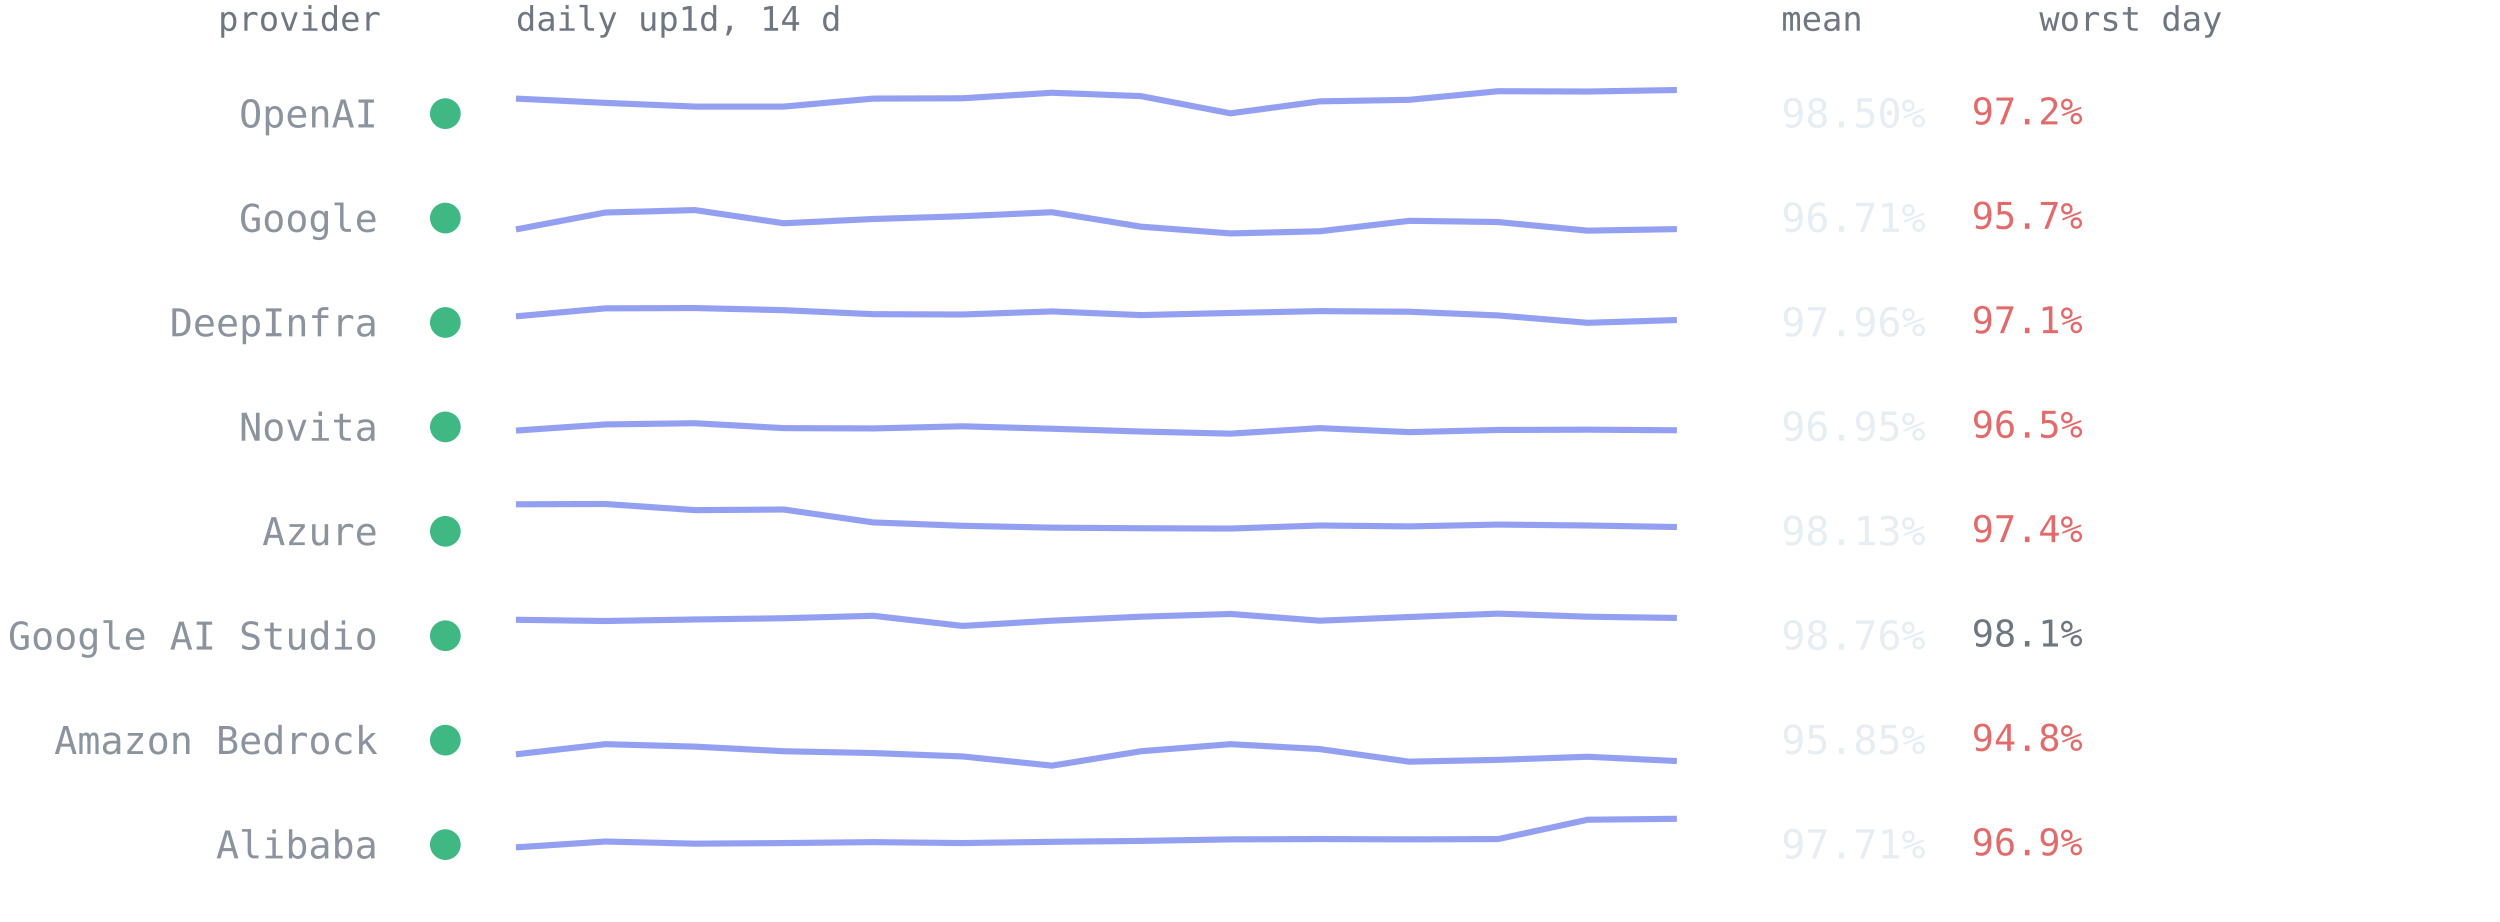
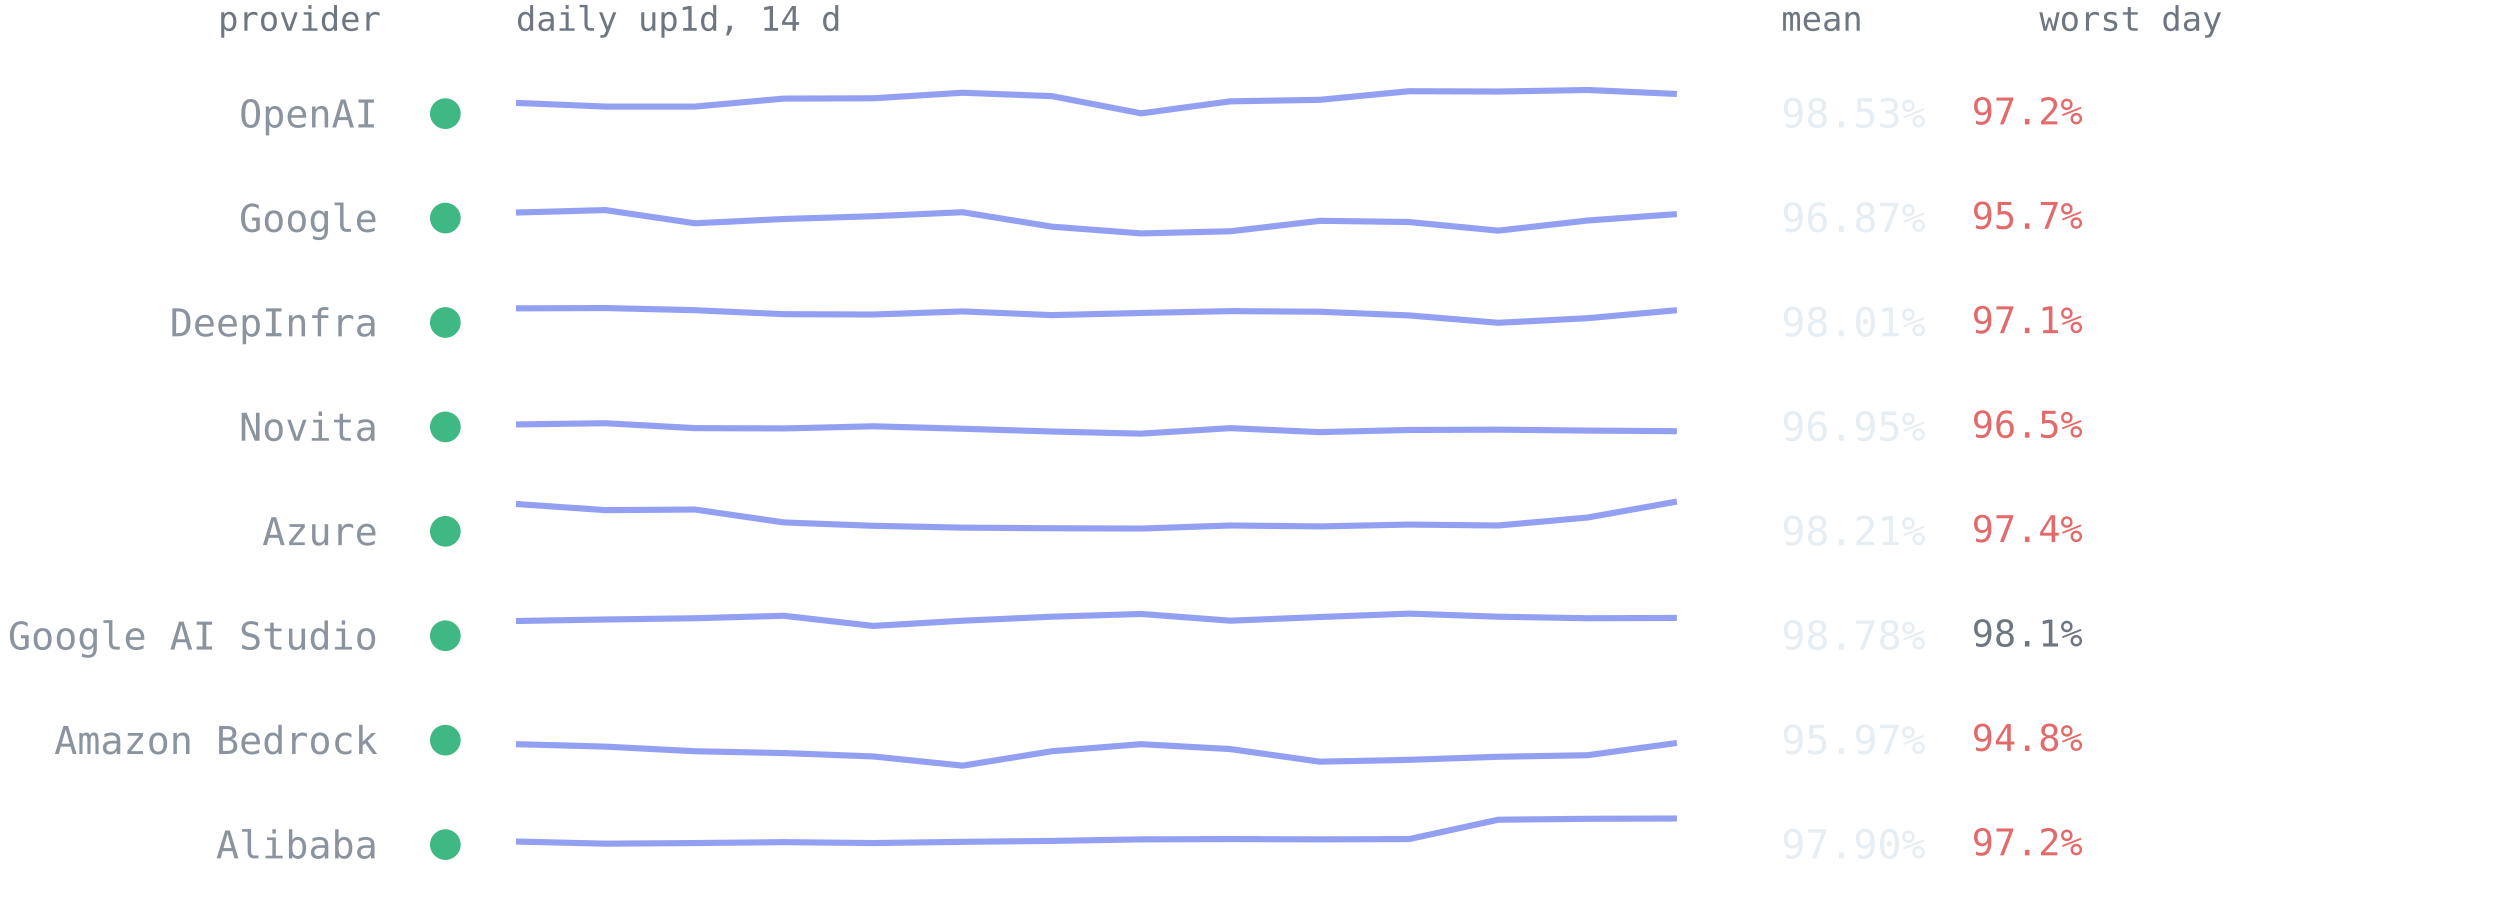
<svg xmlns="http://www.w3.org/2000/svg" viewBox="0 0 814 300" font-family="ui-monospace,SFMono-Regular,Menlo,Consolas,monospace" role="img" aria-label="Per-provider 14-day availability from up1d">
  <text x="124" y="10" text-anchor="end" style="font:11px ui-monospace,SFMono-Regular,Menlo,Consolas,monospace;fill:#6e7681">provider</text>
  <text x="168" y="10" style="font:11px ui-monospace,SFMono-Regular,Menlo,Consolas,monospace;fill:#6e7681">daily up1d, 14 d</text>
  <text x="580" y="10" style="font:11px ui-monospace,SFMono-Regular,Menlo,Consolas,monospace;fill:#6e7681">mean</text>
  <text x="664" y="10" style="font:11px ui-monospace,SFMono-Regular,Menlo,Consolas,monospace;fill:#6e7681">worst day</text>
  <circle cx="145" cy="37.0" r="5" fill="#3fb884" />
  <text x="123" y="41.5" text-anchor="end" style="font:12.5px ui-monospace,SFMono-Regular,Menlo,Consolas,monospace;fill:#8b949e">OpenAI</text>
-   <polyline points="168.0,32.1 197.1,33.5 226.2,34.7 255.2,34.7 284.3,32.1 313.4,32.0 342.5,30.2 371.5,31.3 400.6,36.9 429.7,33.0 458.8,32.5 487.8,29.7 516.9,29.8 546.0,29.3" fill="none" stroke="#93a0f2" stroke-width="2" stroke-linejoin="round" />
-   <text x="580" y="41.5" style="font:13px ui-monospace,SFMono-Regular,Menlo,Consolas,monospace;fill:#e6edf3">98.50%</text>
+   <polyline points="168.0,33.5 197.1,34.7 226.2,34.7 255.2,32.1 284.3,32.0 313.4,30.2 342.5,31.3 371.5,36.9 400.6,33.0 429.7,32.5 458.8,29.7 487.8,29.8 516.9,29.3 546.0,30.6" fill="none" stroke="#93a0f2" stroke-width="2" stroke-linejoin="round" />
+   <text x="580" y="41.5" style="font:13px ui-monospace,SFMono-Regular,Menlo,Consolas,monospace;fill:#e6edf3">98.53%</text>
  <text x="642" y="40.5" style="font:12px ui-monospace,SFMono-Regular,Menlo,Consolas,monospace;fill:#e36a6a">97.2%</text>
  <circle cx="145" cy="71.0" r="5" fill="#3fb884" />
  <text x="123" y="75.5" text-anchor="end" style="font:12.5px ui-monospace,SFMono-Regular,Menlo,Consolas,monospace;fill:#8b949e">Google</text>
-   <polyline points="168.0,74.7 197.1,69.2 226.2,68.4 255.2,72.7 284.3,71.3 313.4,70.4 342.5,69.1 371.5,73.8 400.6,76.0 429.7,75.3 458.8,71.9 487.8,72.3 516.9,75.1 546.0,74.6" fill="none" stroke="#93a0f2" stroke-width="2" stroke-linejoin="round" />
-   <text x="580" y="75.5" style="font:13px ui-monospace,SFMono-Regular,Menlo,Consolas,monospace;fill:#e6edf3">96.71%</text>
+   <polyline points="168.0,69.2 197.1,68.4 226.2,72.7 255.2,71.3 284.3,70.4 313.4,69.1 342.5,73.8 371.5,76.0 400.6,75.3 429.7,71.9 458.8,72.3 487.8,75.1 516.9,71.8 546.0,69.7" fill="none" stroke="#93a0f2" stroke-width="2" stroke-linejoin="round" />
+   <text x="580" y="75.5" style="font:13px ui-monospace,SFMono-Regular,Menlo,Consolas,monospace;fill:#e6edf3">96.87%</text>
  <text x="642" y="74.5" style="font:12px ui-monospace,SFMono-Regular,Menlo,Consolas,monospace;fill:#e36a6a">95.7%</text>
  <circle cx="145" cy="105.0" r="5" fill="#3fb884" />
  <text x="123" y="109.5" text-anchor="end" style="font:12.5px ui-monospace,SFMono-Regular,Menlo,Consolas,monospace;fill:#8b949e">DeepInfra</text>
-   <polyline points="168.0,103.0 197.1,100.4 226.2,100.3 255.2,101.0 284.3,102.3 313.4,102.4 342.5,101.4 371.5,102.6 400.6,101.9 429.7,101.3 458.8,101.5 487.8,102.7 516.9,105.1 546.0,104.2" fill="none" stroke="#93a0f2" stroke-width="2" stroke-linejoin="round" />
-   <text x="580" y="109.5" style="font:13px ui-monospace,SFMono-Regular,Menlo,Consolas,monospace;fill:#e6edf3">97.96%</text>
+   <polyline points="168.0,100.4 197.1,100.3 226.2,101.0 255.2,102.3 284.3,102.4 313.4,101.4 342.5,102.6 371.5,101.9 400.6,101.3 429.7,101.5 458.8,102.7 487.8,105.1 516.9,103.6 546.0,101.0" fill="none" stroke="#93a0f2" stroke-width="2" stroke-linejoin="round" />
+   <text x="580" y="109.5" style="font:13px ui-monospace,SFMono-Regular,Menlo,Consolas,monospace;fill:#e6edf3">98.01%</text>
  <text x="642" y="108.5" style="font:12px ui-monospace,SFMono-Regular,Menlo,Consolas,monospace;fill:#e36a6a">97.1%</text>
  <circle cx="145" cy="139.0" r="5" fill="#3fb884" />
  <text x="123" y="143.5" text-anchor="end" style="font:12.5px ui-monospace,SFMono-Regular,Menlo,Consolas,monospace;fill:#8b949e">Novita</text>
-   <polyline points="168.0,140.2 197.1,138.2 226.2,137.8 255.2,139.4 284.3,139.5 313.4,138.8 342.5,139.6 371.5,140.5 400.6,141.2 429.7,139.4 458.8,140.7 487.8,140.0 516.9,139.9 546.0,140.1" fill="none" stroke="#93a0f2" stroke-width="2" stroke-linejoin="round" />
+   <polyline points="168.0,138.2 197.1,137.8 226.2,139.4 255.2,139.5 284.3,138.8 313.4,139.6 342.5,140.5 371.5,141.2 400.6,139.4 429.7,140.7 458.8,140.0 487.8,139.9 516.9,140.2 546.0,140.4" fill="none" stroke="#93a0f2" stroke-width="2" stroke-linejoin="round" />
  <text x="580" y="143.5" style="font:13px ui-monospace,SFMono-Regular,Menlo,Consolas,monospace;fill:#e6edf3">96.95%</text>
  <text x="642" y="142.5" style="font:12px ui-monospace,SFMono-Regular,Menlo,Consolas,monospace;fill:#e36a6a">96.5%</text>
  <circle cx="145" cy="173.0" r="5" fill="#3fb884" />
  <text x="123" y="177.5" text-anchor="end" style="font:12.5px ui-monospace,SFMono-Regular,Menlo,Consolas,monospace;fill:#8b949e">Azure</text>
-   <polyline points="168.0,164.2 197.1,164.1 226.2,166.1 255.2,165.9 284.3,170.1 313.4,171.2 342.5,171.8 371.5,172.0 400.6,172.1 429.7,171.1 458.8,171.4 487.8,170.8 516.9,171.1 546.0,171.6" fill="none" stroke="#93a0f2" stroke-width="2" stroke-linejoin="round" />
-   <text x="580" y="177.5" style="font:13px ui-monospace,SFMono-Regular,Menlo,Consolas,monospace;fill:#e6edf3">98.13%</text>
+   <polyline points="168.0,164.1 197.1,166.1 226.2,165.9 255.2,170.1 284.3,171.2 313.4,171.8 342.5,172.0 371.5,172.1 400.6,171.1 429.7,171.4 458.8,170.8 487.8,171.1 516.9,168.5 546.0,163.3" fill="none" stroke="#93a0f2" stroke-width="2" stroke-linejoin="round" />
+   <text x="580" y="177.5" style="font:13px ui-monospace,SFMono-Regular,Menlo,Consolas,monospace;fill:#e6edf3">98.21%</text>
  <text x="642" y="176.5" style="font:12px ui-monospace,SFMono-Regular,Menlo,Consolas,monospace;fill:#e36a6a">97.4%</text>
  <circle cx="145" cy="207.0" r="5" fill="#3fb884" />
  <text x="123" y="211.5" text-anchor="end" style="font:12.5px ui-monospace,SFMono-Regular,Menlo,Consolas,monospace;fill:#8b949e">Google AI Studio</text>
-   <polyline points="168.0,201.8 197.1,202.2 226.2,201.7 255.2,201.3 284.3,200.5 313.4,203.8 342.5,202.1 371.5,200.8 400.6,199.9 429.7,202.1 458.8,200.9 487.8,199.8 516.9,200.8 546.0,201.2" fill="none" stroke="#93a0f2" stroke-width="2" stroke-linejoin="round" />
-   <text x="580" y="211.5" style="font:13px ui-monospace,SFMono-Regular,Menlo,Consolas,monospace;fill:#e6edf3">98.76%</text>
+   <polyline points="168.0,202.2 197.1,201.7 226.2,201.3 255.2,200.5 284.3,203.8 313.4,202.1 342.5,200.8 371.5,199.9 400.6,202.1 429.7,200.9 458.8,199.8 487.8,200.8 516.9,201.3 546.0,201.2" fill="none" stroke="#93a0f2" stroke-width="2" stroke-linejoin="round" />
+   <text x="580" y="211.5" style="font:13px ui-monospace,SFMono-Regular,Menlo,Consolas,monospace;fill:#e6edf3">98.78%</text>
  <text x="642" y="210.5" style="font:12px ui-monospace,SFMono-Regular,Menlo,Consolas,monospace;fill:#6e7681">98.1%</text>
  <circle cx="145" cy="241.0" r="5" fill="#3fb884" />
  <text x="123" y="245.5" text-anchor="end" style="font:12.5px ui-monospace,SFMono-Regular,Menlo,Consolas,monospace;fill:#8b949e">Amazon Bedrock</text>
-   <polyline points="168.0,245.6 197.1,242.3 226.2,243.1 255.2,244.6 284.3,245.2 313.4,246.3 342.5,249.3 371.5,244.6 400.6,242.3 429.7,243.9 458.8,248.0 487.8,247.4 516.9,246.4 546.0,247.8" fill="none" stroke="#93a0f2" stroke-width="2" stroke-linejoin="round" />
-   <text x="580" y="245.5" style="font:13px ui-monospace,SFMono-Regular,Menlo,Consolas,monospace;fill:#e6edf3">95.85%</text>
+   <polyline points="168.0,242.3 197.1,243.1 226.2,244.6 255.2,245.2 284.3,246.3 313.4,249.3 342.5,244.6 371.5,242.3 400.6,243.9 429.7,248.0 458.8,247.4 487.8,246.4 516.9,245.9 546.0,241.9" fill="none" stroke="#93a0f2" stroke-width="2" stroke-linejoin="round" />
+   <text x="580" y="245.5" style="font:13px ui-monospace,SFMono-Regular,Menlo,Consolas,monospace;fill:#e6edf3">95.97%</text>
  <text x="642" y="244.5" style="font:12px ui-monospace,SFMono-Regular,Menlo,Consolas,monospace;fill:#e36a6a">94.8%</text>
  <circle cx="145" cy="275.0" r="5" fill="#3fb884" />
  <text x="123" y="279.5" text-anchor="end" style="font:12.5px ui-monospace,SFMono-Regular,Menlo,Consolas,monospace;fill:#8b949e">Alibaba</text>
-   <polyline points="168.0,275.9 197.1,274.0 226.2,274.7 255.2,274.5 284.3,274.2 313.4,274.5 342.5,274.1 371.5,273.8 400.6,273.3 429.7,273.2 458.8,273.3 487.8,273.2 516.9,266.9 546.0,266.6" fill="none" stroke="#93a0f2" stroke-width="2" stroke-linejoin="round" />
-   <text x="580" y="279.5" style="font:13px ui-monospace,SFMono-Regular,Menlo,Consolas,monospace;fill:#e6edf3">97.71%</text>
-   <text x="642" y="278.5" style="font:12px ui-monospace,SFMono-Regular,Menlo,Consolas,monospace;fill:#e36a6a">96.9%</text>
+   <polyline points="168.0,274.0 197.1,274.7 226.2,274.5 255.2,274.2 284.3,274.5 313.4,274.1 342.5,273.8 371.5,273.3 400.6,273.2 429.7,273.3 458.8,273.2 487.8,266.9 516.9,266.6 546.0,266.5" fill="none" stroke="#93a0f2" stroke-width="2" stroke-linejoin="round" />
+   <text x="580" y="279.5" style="font:13px ui-monospace,SFMono-Regular,Menlo,Consolas,monospace;fill:#e6edf3">97.90%</text>
+   <text x="642" y="278.5" style="font:12px ui-monospace,SFMono-Regular,Menlo,Consolas,monospace;fill:#e36a6a">97.2%</text>
</svg>
